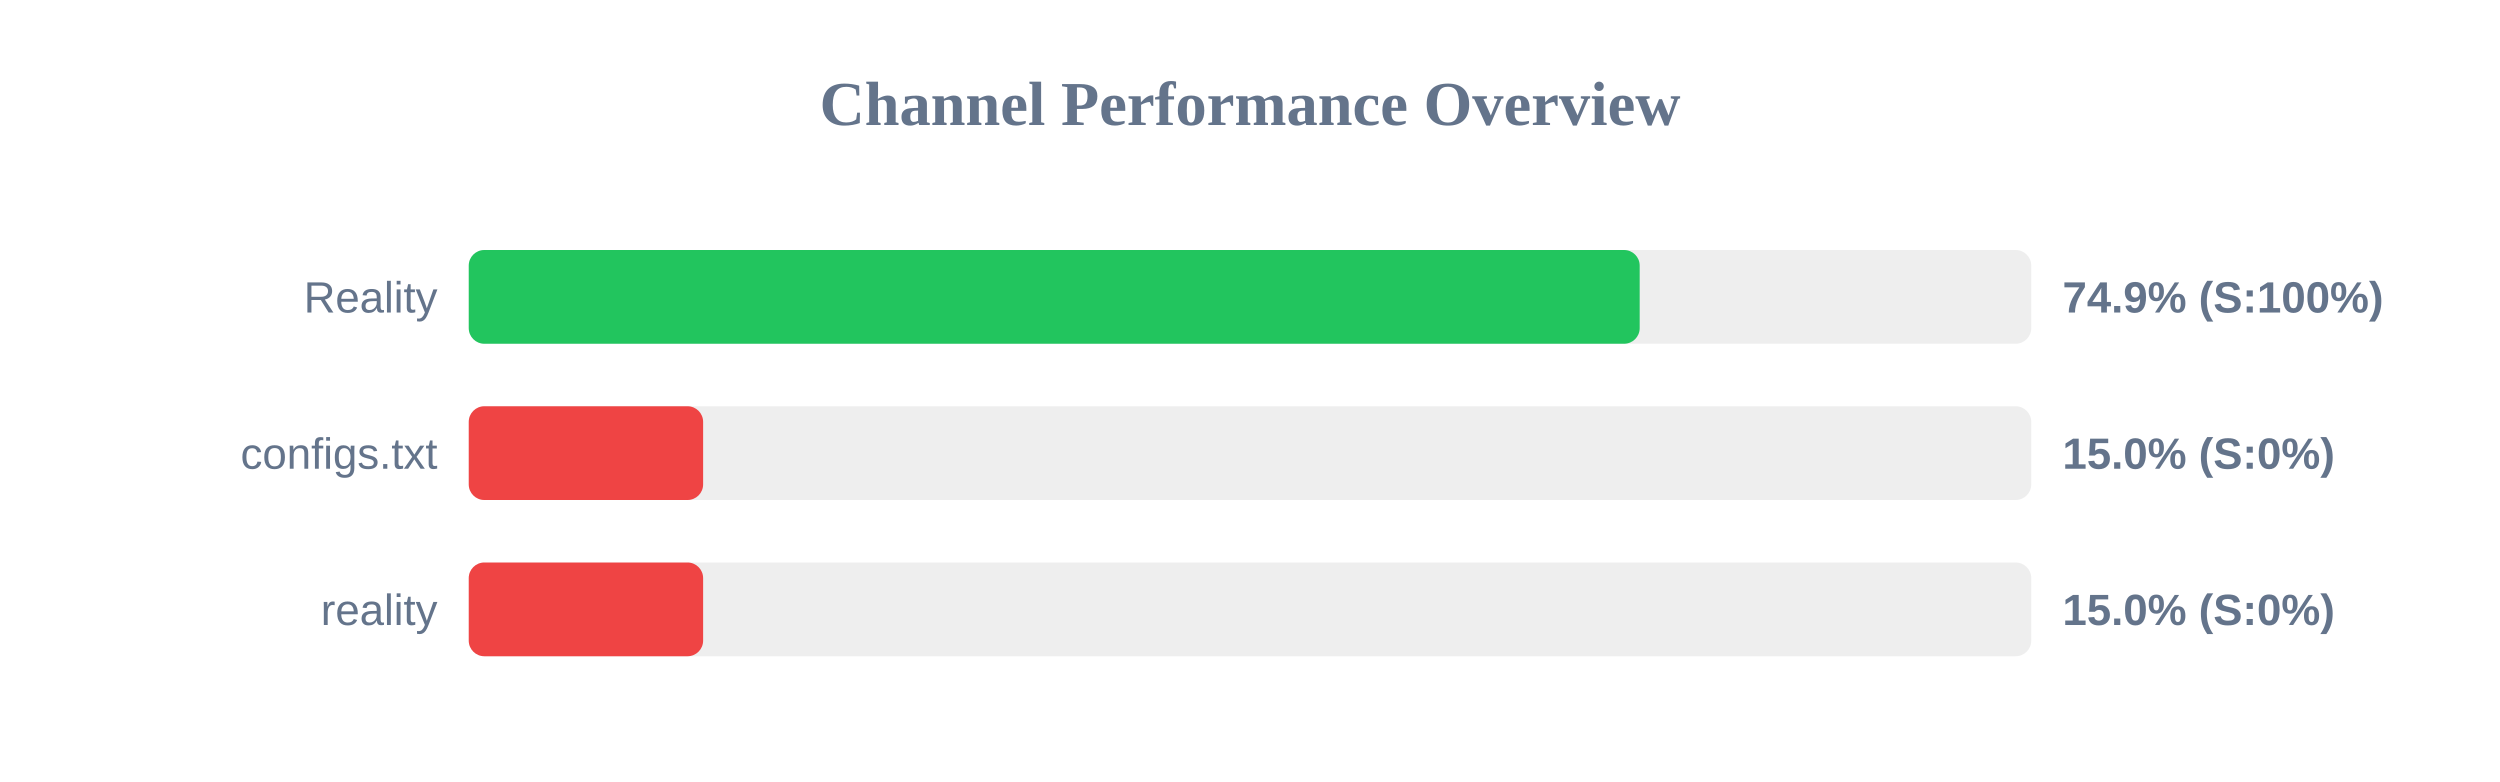
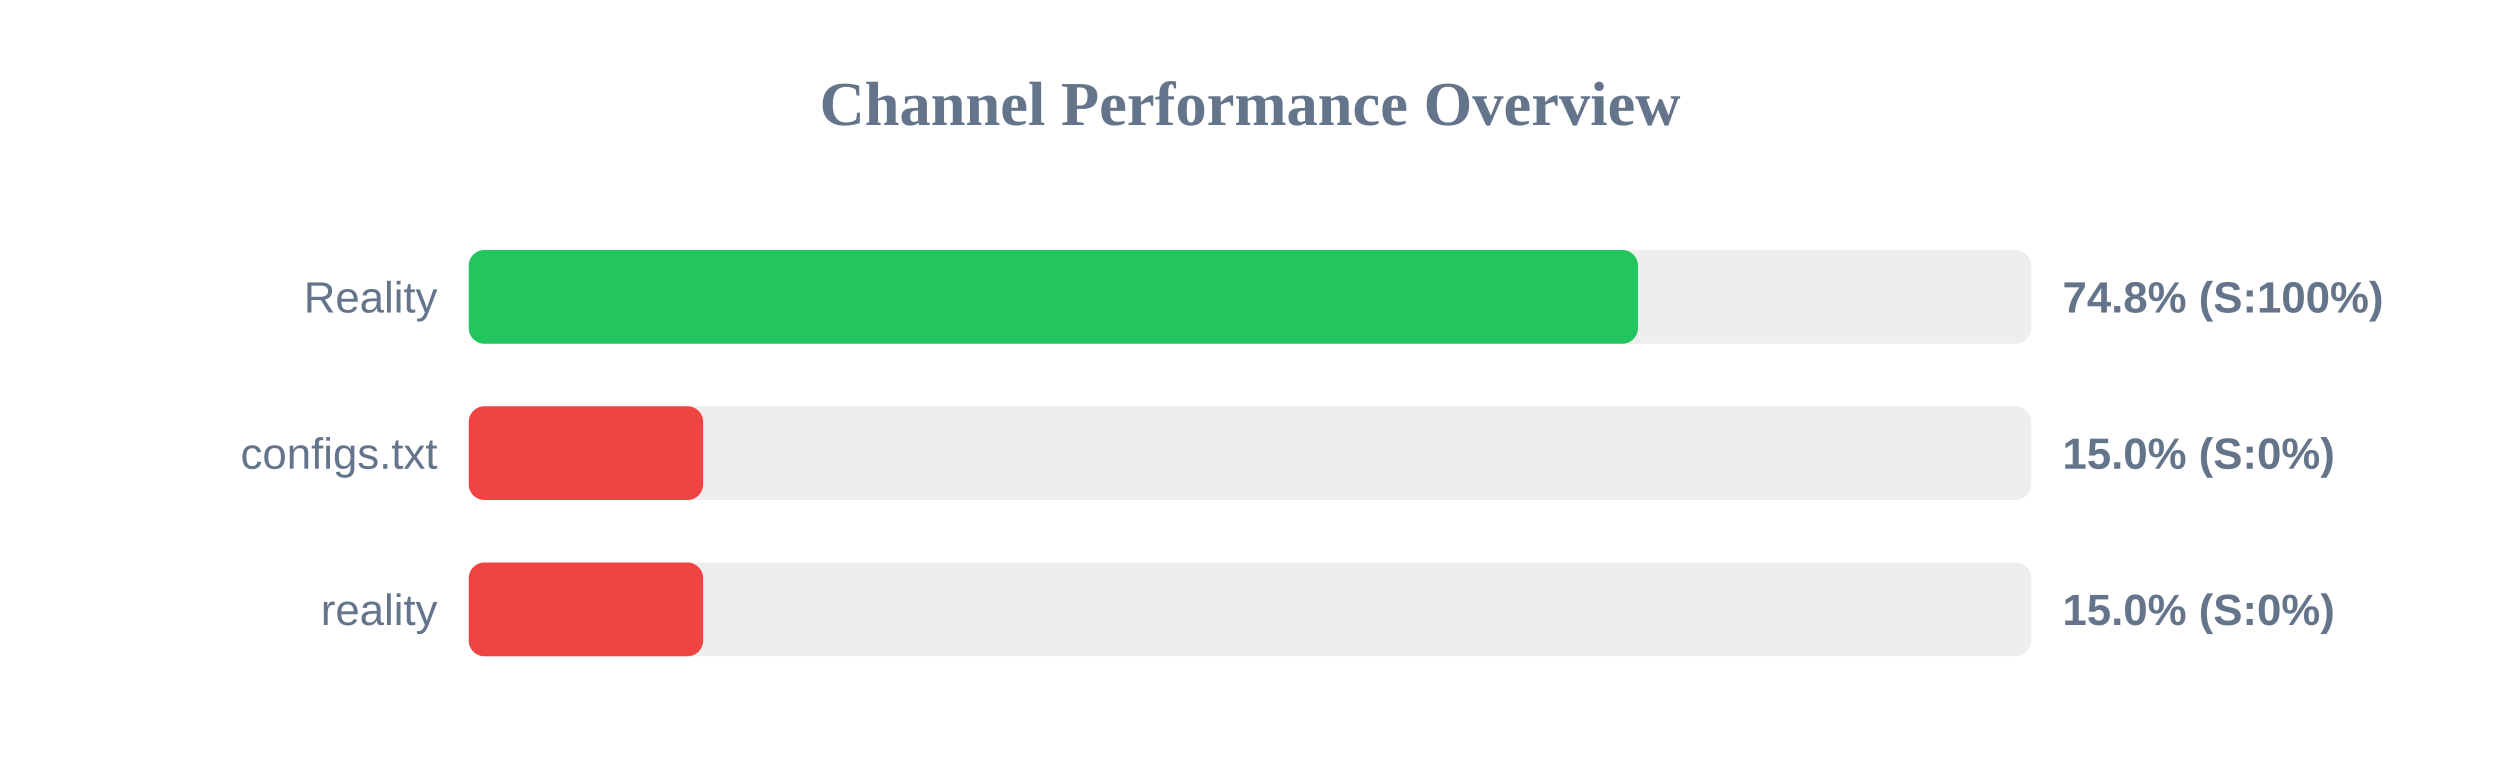
<svg xmlns="http://www.w3.org/2000/svg" width="800" height="250" version="1.1">
  <style>
        .row { font: 14px Arial; fill: #64748b; }
        .score { font: bold 14px Arial; fill: #64748b; }
    </style>
  <text x="400" y="40" text-anchor="middle" font-size="20px" font-weight="bold" fill="#64748b">Channel Performance Overview</text>
  <rect x="150" y="80" width="500" height="30" fill="#eee" rx="5" />
-   <rect x="150" y="80" width="374.7" height="30" fill="#22c55e" rx="5" />
+   <rect x="150" y="80" width="374.15" height="30" fill="#22c55e" rx="5" />
  <text x="140" y="100" text-anchor="end" class="row">Reality</text>
-   <text x="660" y="100" text-anchor="start" class="score">74.9% (S:100%)</text>
+   <text x="660" y="100" text-anchor="start" class="score">74.8% (S:100%)</text>
  <rect x="150" y="130" width="500" height="30" fill="#eee" rx="5" />
  <rect x="150" y="130" width="75.0" height="30" fill="#ef4444" rx="5" />
  <text x="140" y="150" text-anchor="end" class="row">configs.txt</text>
  <text x="660" y="150" text-anchor="start" class="score">15.0% (S:0%)</text>
  <rect x="150" y="180" width="500" height="30" fill="#eee" rx="5" />
  <rect x="150" y="180" width="75.0" height="30" fill="#ef4444" rx="5" />
  <text x="140" y="200" text-anchor="end" class="row">reality</text>
  <text x="660" y="200" text-anchor="start" class="score">15.0% (S:0%)</text>
</svg>
